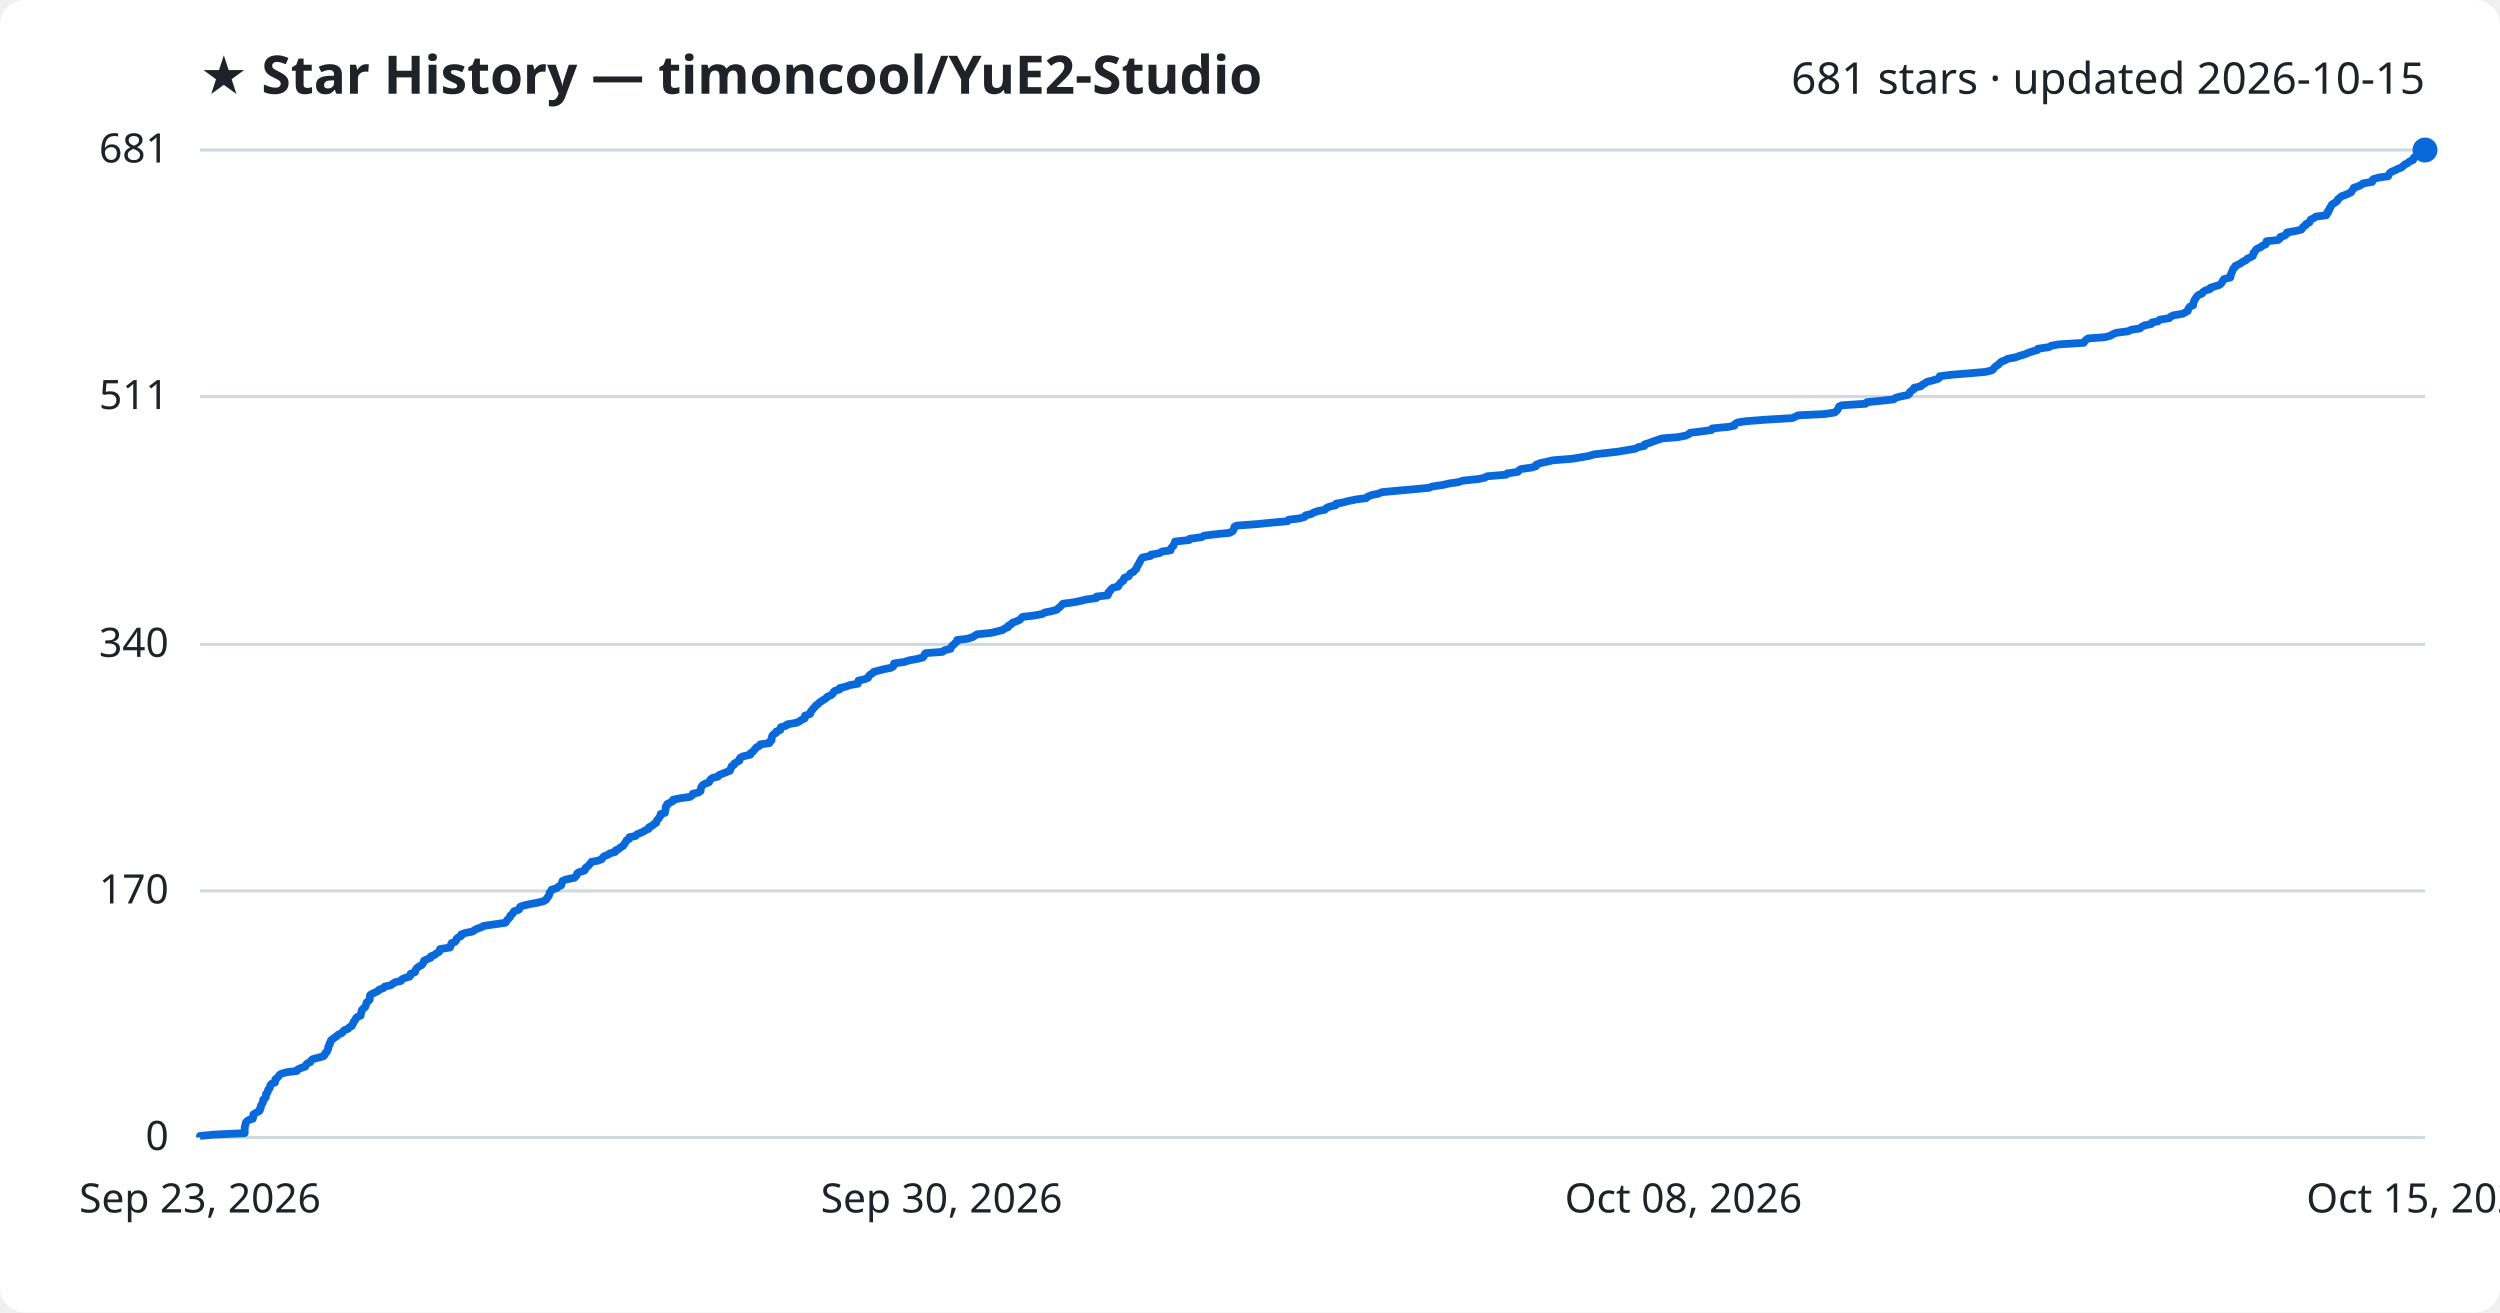
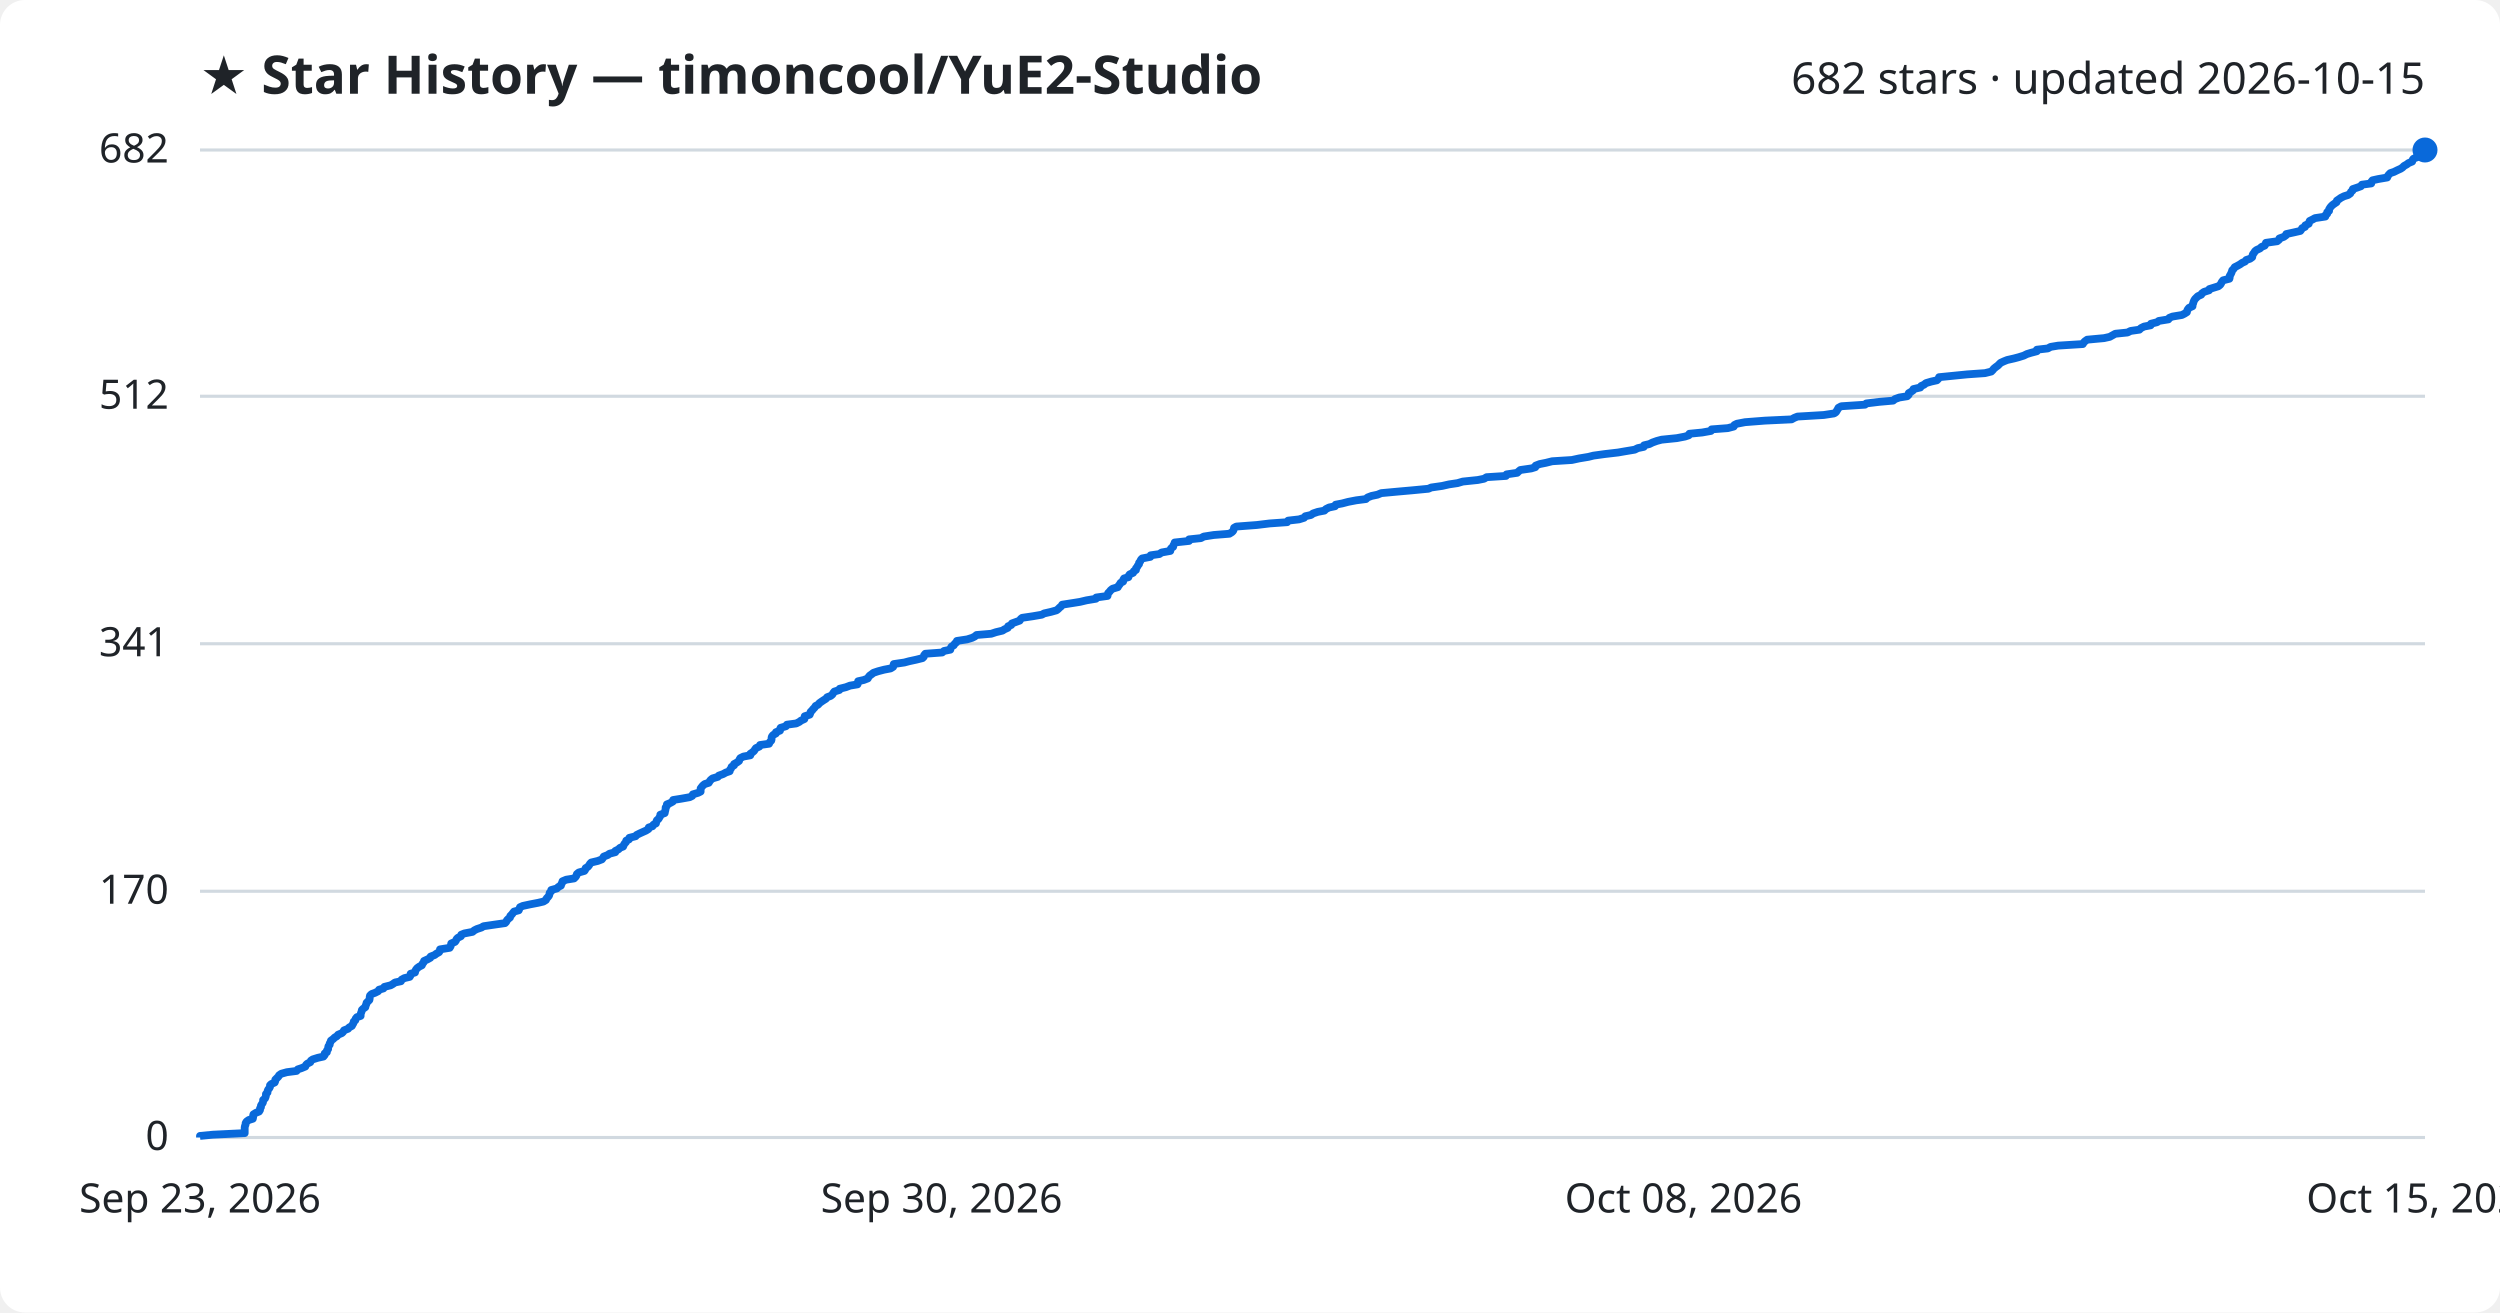
<svg xmlns="http://www.w3.org/2000/svg" viewBox="0 0 800 420" font-family="Segoe UI, sans-serif">
  <rect width="800" height="420" fill="#ffffff" rx="8" />
  <text x="64" y="30" fill="#1f2328" font-size="17" font-weight="700">★ Star History — timoncool/YuE2-Studio</text>
-   <text x="776" y="30" fill="#1f2328" font-size="14" text-anchor="end">681 stars · updated 2026-10-15</text>
+   <text x="776" y="30" fill="#1f2328" font-size="14" text-anchor="end">682 stars · updated 2026-10-15</text>
  <line x1="64" y1="364.0" x2="776" y2="364.0" stroke="#d1d9e0" stroke-width="1" />
  <text x="54" y="368.0" fill="#1f2328" font-size="13" text-anchor="end">0</text>
-   <line x1="64" y1="285.1" x2="776" y2="285.1" stroke="#d1d9e0" stroke-width="1" />
-   <text x="54" y="289.1" fill="#1f2328" font-size="13" text-anchor="end">170</text>
-   <line x1="64" y1="206.2" x2="776" y2="206.2" stroke="#d1d9e0" stroke-width="1" />
-   <text x="54" y="210.2" fill="#1f2328" font-size="13" text-anchor="end">340</text>
-   <line x1="64" y1="126.9" x2="776" y2="126.9" stroke="#d1d9e0" stroke-width="1" />
-   <text x="54" y="130.9" fill="#1f2328" font-size="13" text-anchor="end">511</text>
+   <line x1="64" y1="285.2" x2="776" y2="285.2" stroke="#d1d9e0" stroke-width="1" />
+   <text x="54" y="289.2" fill="#1f2328" font-size="13" text-anchor="end">170</text>
+   <line x1="64" y1="206.0" x2="776" y2="206.0" stroke="#d1d9e0" stroke-width="1" />
+   <text x="54" y="210.0" fill="#1f2328" font-size="13" text-anchor="end">341</text>
+   <line x1="64" y1="126.8" x2="776" y2="126.8" stroke="#d1d9e0" stroke-width="1" />
+   <text x="54" y="130.8" fill="#1f2328" font-size="13" text-anchor="end">512</text>
  <line x1="64" y1="48.0" x2="776" y2="48.0" stroke="#d1d9e0" stroke-width="1" />
-   <text x="54" y="52.0" fill="#1f2328" font-size="13" text-anchor="end">681</text>
-   <path d="M64.0,364.0 L64.0,363.5 L68.1,363.1 L78.3,362.6 L78.3,362.1 L78.3,361.7 L78.3,361.2 L78.3,360.8 L78.4,360.3 L78.6,359.8 L78.6,359.4 L78.9,358.9 L79.6,358.4 L80.9,358.0 L81.0,357.5 L81.0,357.0 L81.1,356.6 L81.9,356.1 L82.9,355.6 L83.2,355.2 L83.2,354.7 L83.5,354.3 L83.5,353.8 L83.8,353.3 L84.1,352.9 L84.2,352.4 L84.2,351.9 L84.8,351.5 L85.1,351.0 L85.1,350.5 L85.1,350.1 L85.6,349.6 L85.7,349.2 L85.8,348.7 L86.3,348.2 L86.4,347.8 L86.5,347.3 L86.9,346.8 L88.0,346.4 L88.1,345.9 L88.1,345.4 L88.6,345.0 L89.1,344.5 L89.4,344.0 L90.0,343.6 L91.8,343.1 L95.0,342.7 L95.3,342.2 L96.5,341.7 L97.7,341.3 L97.9,340.8 L98.3,340.3 L99.3,339.9 L99.5,339.4 L100.1,338.9 L101.7,338.5 L103.5,338.0 L103.9,337.6 L104.0,337.1 L104.6,336.6 L104.7,336.2 L105.0,335.7 L105.0,335.2 L105.1,334.8 L105.5,334.3 L105.5,333.8 L105.8,333.4 L105.9,332.9 L106.6,332.4 L107.1,332.0 L107.9,331.5 L108.2,331.1 L109.4,330.6 L109.8,330.1 L110.1,329.7 L111.4,329.2 L111.8,328.7 L112.6,328.3 L112.8,327.8 L113.1,327.3 L113.2,326.9 L113.7,326.4 L113.8,326.0 L114.2,325.5 L115.4,325.0 L115.4,324.6 L115.6,324.1 L115.7,323.6 L115.8,323.2 L116.3,322.7 L116.9,322.2 L117.0,321.8 L117.2,321.3 L117.3,320.8 L117.8,320.4 L118.3,319.9 L118.3,319.5 L118.4,319.0 L118.4,318.5 L118.9,318.1 L120.0,317.6 L121.0,317.1 L121.3,316.7 L122.7,316.2 L123.1,315.7 L125.0,315.3 L125.7,314.8 L126.5,314.3 L128.3,313.9 L128.6,313.4 L129.4,313.0 L131.1,312.5 L131.4,312.0 L131.4,311.6 L132.8,311.1 L132.9,310.6 L133.1,310.2 L133.5,309.7 L134.2,309.2 L135.0,308.8 L135.3,308.3 L135.6,307.9 L135.7,307.4 L136.8,306.9 L137.8,306.5 L137.9,306.0 L139.2,305.5 L139.6,305.1 L140.5,304.6 L140.8,304.1 L140.8,303.7 L144.0,303.2 L144.2,302.7 L144.3,302.3 L144.5,301.8 L145.6,301.4 L146.0,300.9 L146.1,300.4 L146.6,300.0 L147.6,299.5 L147.6,299.0 L148.7,298.6 L151.2,298.1 L151.9,297.6 L152.7,297.2 L154.1,296.7 L154.7,296.3 L158.1,295.8 L161.7,295.3 L162.0,294.9 L162.3,294.4 L162.8,293.9 L163.2,293.5 L163.3,293.0 L163.9,292.5 L164.2,292.1 L164.5,291.6 L166.0,291.1 L166.3,290.7 L166.4,290.2 L167.4,289.8 L169.6,289.3 L172.3,288.8 L173.9,288.4 L174.8,287.9 L175.0,287.4 L175.4,287.0 L175.7,286.5 L175.8,286.0 L175.9,285.6 L176.4,285.1 L176.5,284.7 L178.2,284.2 L178.7,283.7 L179.6,283.3 L179.7,282.8 L179.9,282.3 L180.0,281.9 L181.2,281.4 L183.8,280.9 L184.2,280.5 L184.6,280.0 L184.7,279.5 L185.3,279.1 L187.0,278.6 L187.3,278.2 L187.4,277.7 L188.1,277.2 L188.5,276.8 L188.9,276.3 L189.3,275.8 L191.4,275.4 L192.6,274.9 L192.9,274.4 L193.3,274.0 L194.6,273.5 L195.1,273.1 L196.9,272.6 L197.0,272.1 L198.0,271.7 L198.5,271.2 L199.4,270.7 L199.6,270.3 L200.0,269.8 L200.3,269.3 L200.5,268.9 L201.4,268.4 L201.4,267.9 L203.4,267.5 L203.8,267.0 L204.8,266.6 L205.9,266.1 L206.7,265.6 L207.6,265.2 L207.7,264.7 L208.8,264.2 L209.1,263.8 L210.0,263.3 L210.1,262.8 L210.3,262.4 L210.8,261.9 L211.0,261.5 L211.4,261.0 L211.4,260.5 L212.8,260.1 L212.8,259.6 L213.0,259.1 L213.0,258.7 L213.0,258.2 L213.5,257.7 L213.5,257.3 L214.5,256.8 L215.4,256.3 L215.4,255.9 L217.9,255.4 L220.8,255.0 L221.5,254.5 L221.7,254.0 L223.5,253.6 L224.2,253.1 L224.2,252.6 L224.3,252.2 L224.5,251.7 L224.9,251.2 L225.6,250.8 L226.9,250.3 L227.1,249.9 L227.4,249.4 L228.1,248.9 L229.8,248.5 L230.1,248.0 L231.4,247.5 L232.4,247.1 L233.6,246.6 L233.7,246.1 L234.0,245.7 L234.1,245.2 L234.9,244.7 L235.0,244.3 L235.9,243.8 L236.6,243.4 L236.6,242.9 L237.0,242.4 L237.9,242.0 L240.1,241.5 L240.2,241.0 L240.8,240.6 L241.3,240.1 L241.7,239.6 L242.0,239.2 L243.0,238.7 L243.3,238.2 L246.2,237.8 L246.3,237.3 L246.9,236.9 L246.9,236.4 L247.0,235.9 L247.1,235.5 L247.5,235.0 L248.4,234.5 L248.4,234.1 L249.7,233.6 L249.7,233.1 L249.9,232.7 L251.6,232.2 L251.9,231.8 L254.8,231.3 L255.9,230.8 L256.4,230.4 L257.5,229.9 L257.5,229.4 L257.6,229.0 L259.2,228.5 L259.4,228.0 L259.5,227.6 L260.0,227.1 L260.3,226.6 L260.8,226.2 L261.1,225.7 L261.8,225.3 L262.2,224.8 L263.0,224.3 L263.6,223.9 L264.4,223.4 L264.8,222.9 L265.9,222.5 L266.5,222.0 L266.7,221.5 L267.1,221.1 L268.7,220.6 L268.7,220.2 L270.7,219.7 L272.1,219.2 L274.5,218.8 L274.6,218.3 L274.7,217.8 L276.5,217.4 L277.8,216.9 L278.0,216.4 L278.3,216.0 L279.1,215.5 L279.6,215.0 L281.1,214.6 L283.0,214.1 L285.1,213.7 L285.9,213.2 L286.0,212.7 L286.1,212.3 L289.5,211.8 L291.0,211.3 L293.3,210.9 L295.3,210.4 L295.7,209.9 L295.8,209.5 L296.2,209.0 L301.6,208.6 L302.2,208.1 L304.2,207.6 L304.3,207.2 L304.6,206.7 L305.3,206.2 L305.6,205.8 L306.2,205.3 L306.3,204.8 L309.6,204.4 L311.2,203.9 L312.0,203.4 L312.6,203.0 L317.3,202.5 L318.8,202.1 L320.9,201.6 L321.5,201.1 L322.6,200.7 L322.7,200.2 L323.7,199.7 L323.9,199.3 L325.3,198.8 L326.4,198.3 L326.7,197.9 L327.2,197.4 L330.7,197.0 L333.5,196.5 L334.3,196.0 L336.4,195.6 L338.2,195.1 L338.7,194.6 L339.2,194.2 L339.7,193.7 L340.1,193.2 L343.2,192.8 L345.7,192.3 L347.8,191.8 L350.8,191.4 L350.9,190.9 L354.5,190.5 L354.7,190.0 L354.7,189.5 L355.3,189.1 L355.5,188.6 L356.1,188.1 L357.8,187.7 L358.0,187.2 L358.4,186.7 L358.8,186.3 L359.5,185.8 L359.5,185.4 L359.8,184.9 L361.2,184.4 L361.4,184.0 L361.7,183.5 L362.7,183.0 L363.0,182.6 L363.6,182.1 L363.7,181.6 L364.0,181.2 L364.2,180.7 L364.6,180.2 L364.7,179.8 L365.0,179.3 L365.2,178.9 L365.6,178.4 L368.2,177.9 L368.3,177.5 L371.1,177.0 L371.8,176.5 L374.6,176.1 L374.7,175.6 L375.0,175.1 L375.5,174.7 L375.6,174.2 L375.9,173.8 L376.0,173.3 L380.6,172.8 L380.7,172.4 L384.5,171.9 L385.3,171.4 L388.6,171.0 L393.5,170.5 L394.4,170.0 L394.7,169.6 L394.9,169.1 L395.0,168.6 L395.7,168.2 L402.4,167.7 L406.4,167.3 L412.0,166.8 L412.4,166.3 L415.8,165.9 L417.5,165.4 L417.8,164.9 L419.6,164.5 L420.4,164.0 L421.9,163.5 L424.0,163.1 L424.4,162.6 L425.5,162.1 L427.4,161.7 L427.5,161.2 L429.7,160.8 L431.6,160.3 L434.1,159.8 L437.2,159.4 L437.7,158.9 L439.0,158.4 L441.0,158.0 L442.2,157.5 L447.5,157.0 L452.0,156.6 L457.3,156.1 L458.2,155.7 L461.6,155.2 L463.8,154.7 L466.6,154.3 L468.2,153.8 L473.0,153.3 L475.0,152.9 L475.9,152.4 L482.0,151.9 L482.3,151.5 L485.7,151.0 L486.1,150.5 L486.7,150.1 L490.2,149.6 L491.5,149.2 L491.6,148.7 L492.9,148.2 L494.8,147.8 L496.9,147.3 L503.2,146.8 L505.5,146.4 L508.5,145.9 L510.1,145.4 L513.7,145.0 L518.0,144.5 L520.3,144.1 L523.3,143.6 L524.2,143.1 L526.2,142.7 L526.3,142.2 L527.9,141.7 L528.9,141.3 L530.4,140.8 L531.8,140.3 L536.8,139.9 L539.4,139.4 L540.5,138.9 L540.8,138.5 L544.9,138.0 L547.7,137.6 L547.9,137.1 L553.1,136.6 L555.0,136.2 L555.2,135.7 L556.0,135.2 L558.6,134.8 L565.0,134.3 L573.5,133.8 L574.4,133.4 L575.4,132.9 L583.8,132.5 L587.1,132.0 L587.7,131.5 L588.0,131.1 L588.3,130.6 L588.5,130.1 L589.4,129.7 L597.0,129.2 L597.4,128.7 L601.5,128.3 L606.0,127.8 L606.6,127.3 L608.0,126.9 L610.5,126.4 L611.0,126.0 L611.1,125.5 L611.7,125.0 L612.4,124.6 L612.5,124.1 L614.7,123.6 L615.0,123.2 L615.9,122.7 L616.6,122.2 L618.2,121.8 L620.0,121.3 L620.6,120.9 L620.7,120.4 L624.7,119.9 L629.7,119.5 L635.4,119.0 L637.4,118.5 L637.9,118.1 L638.2,117.6 L638.8,117.1 L639.5,116.7 L639.9,116.2 L640.5,115.7 L641.6,115.3 L642.5,114.8 L644.8,114.4 L646.2,113.9 L647.9,113.4 L648.8,113.0 L650.2,112.5 L652.0,112.0 L652.1,111.6 L655.6,111.1 L656.5,110.6 L658.9,110.2 L666.8,109.7 L667.0,109.3 L667.5,108.8 L668.2,108.3 L673.6,107.9 L675.4,107.4 L676.2,106.9 L677.2,106.5 L681.0,106.0 L682.1,105.5 L684.8,105.1 L685.3,104.6 L686.3,104.1 L688.4,103.7 L688.6,103.2 L690.6,102.8 L691.1,102.3 L694.2,101.8 L694.5,101.4 L695.5,100.9 L698.5,100.4 L699.2,100.0 L700.1,99.5 L700.2,99.0 L700.4,98.6 L700.8,98.1 L701.8,97.7 L701.8,97.2 L702.0,96.7 L702.1,96.3 L702.4,95.8 L702.7,95.3 L703.0,94.9 L703.5,94.4 L704.7,93.9 L704.9,93.5 L705.6,93.0 L707.2,92.5 L707.3,92.1 L708.9,91.6 L710.2,91.2 L710.8,90.7 L711.1,90.2 L711.3,89.8 L711.7,89.3 L713.7,88.8 L713.8,88.4 L713.8,87.9 L714.1,87.4 L714.2,87.0 L714.5,86.5 L714.6,86.0 L715.1,85.6 L715.3,85.1 L716.2,84.7 L717.1,84.2 L717.8,83.7 L718.7,83.3 L719.1,82.8 L720.2,82.3 L720.9,81.9 L721.1,81.4 L721.1,80.9 L721.6,80.5 L721.8,80.0 L722.3,79.6 L723.4,79.1 L724.0,78.6 L725.0,78.2 L725.3,77.7 L725.3,77.2 L729.0,76.8 L729.6,76.3 L729.7,75.8 L731.1,75.4 L731.7,74.9 L731.8,74.4 L734.1,74.0 L736.4,73.5 L736.7,73.1 L737.0,72.6 L737.8,72.1 L737.9,71.7 L739.0,71.2 L739.2,70.7 L739.4,70.3 L740.4,69.8 L741.1,69.3 L744.4,68.9 L744.4,68.4 L745.0,68.0 L745.0,67.5 L745.5,67.0 L745.5,66.6 L745.9,66.1 L746.1,65.6 L746.6,65.2 L747.4,64.7 L748.0,64.2 L748.1,63.8 L748.7,63.3 L749.3,62.8 L750.4,62.4 L751.6,61.9 L752.4,61.5 L752.6,61.0 L753.1,60.5 L753.2,60.1 L754.7,59.6 L755.7,59.1 L756.1,58.7 L759.1,58.2 L759.1,57.7 L759.5,57.3 L761.3,56.8 L764.2,56.4 L764.4,55.9 L764.7,55.4 L765.2,55.0 L766.4,54.5 L767.4,54.0 L768.5,53.6 L769.0,53.1 L769.6,52.6 L770.5,52.2 L771.0,51.7 L772.2,51.2 L772.2,50.8 L772.6,50.3 L773.7,49.9 L773.8,49.4 L774.9,48.9 L775.5,48.5 L776.0,48.0 L776.0,48.0" fill="none" stroke="#0969da" stroke-width="2.5" stroke-linejoin="round" />
+   <text x="54" y="52.0" fill="#1f2328" font-size="13" text-anchor="end">682</text>
+   <path d="M64.0,364.0 L64.0,363.5 L68.1,363.1 L78.3,362.6 L78.3,362.1 L78.3,361.7 L78.3,361.2 L78.3,360.8 L78.4,360.3 L78.6,359.8 L78.6,359.4 L78.9,358.9 L79.6,358.4 L80.9,358.0 L81.0,357.5 L81.0,357.0 L81.1,356.6 L81.9,356.1 L82.9,355.7 L83.2,355.2 L83.2,354.7 L83.5,354.3 L83.5,353.8 L83.8,353.3 L84.1,352.9 L84.2,352.4 L84.2,352.0 L84.8,351.5 L85.0,351.0 L85.1,350.6 L85.1,350.1 L85.6,349.6 L85.6,349.2 L85.8,348.7 L86.2,348.2 L86.4,347.8 L86.4,347.3 L86.8,346.9 L87.9,346.4 L88.1,345.9 L88.1,345.5 L88.6,345.0 L89.1,344.5 L89.3,344.1 L90.0,343.6 L91.8,343.1 L94.9,342.7 L95.3,342.2 L96.5,341.8 L97.7,341.3 L97.9,340.8 L98.3,340.4 L99.3,339.9 L99.5,339.4 L100.1,339.0 L101.7,338.5 L103.5,338.1 L103.9,337.6 L103.9,337.1 L104.6,336.7 L104.6,336.2 L105.0,335.7 L105.0,335.3 L105.1,334.8 L105.5,334.3 L105.5,333.9 L105.8,333.4 L105.9,333.0 L106.6,332.5 L107.1,332.0 L107.8,331.6 L108.2,331.1 L109.4,330.6 L109.8,330.2 L110.1,329.7 L111.4,329.2 L111.7,328.8 L112.6,328.3 L112.8,327.9 L113.1,327.4 L113.2,326.9 L113.7,326.5 L113.8,326.0 L114.2,325.5 L115.4,325.1 L115.4,324.6 L115.5,324.2 L115.7,323.7 L115.8,323.2 L116.2,322.8 L116.9,322.3 L117.0,321.8 L117.2,321.4 L117.3,320.9 L117.8,320.4 L118.2,320.0 L118.3,319.5 L118.3,319.1 L118.4,318.6 L118.9,318.1 L120.0,317.7 L121.0,317.2 L121.3,316.7 L122.7,316.3 L123.0,315.8 L125.0,315.3 L125.7,314.9 L126.4,314.4 L128.3,314.0 L128.5,313.5 L129.4,313.0 L131.1,312.6 L131.4,312.1 L131.4,311.6 L132.8,311.2 L132.9,310.7 L133.1,310.3 L133.5,309.8 L134.2,309.3 L135.0,308.9 L135.2,308.4 L135.6,307.9 L135.7,307.5 L136.8,307.0 L137.7,306.5 L137.8,306.1 L139.1,305.6 L139.6,305.2 L140.5,304.7 L140.8,304.2 L140.8,303.8 L143.9,303.3 L144.2,302.8 L144.3,302.4 L144.4,301.9 L145.6,301.4 L145.9,301.0 L146.1,300.5 L146.5,300.1 L147.5,299.6 L147.6,299.1 L148.6,298.7 L151.2,298.2 L151.8,297.7 L152.6,297.3 L154.1,296.8 L154.7,296.4 L158.1,295.9 L161.6,295.4 L162.0,295.0 L162.2,294.5 L162.7,294.0 L163.2,293.6 L163.3,293.1 L163.8,292.6 L164.1,292.2 L164.5,291.7 L166.0,291.3 L166.2,290.8 L166.4,290.3 L167.3,289.9 L169.6,289.4 L172.2,288.9 L173.9,288.5 L174.7,288.0 L174.9,287.5 L175.3,287.1 L175.7,286.6 L175.8,286.2 L175.9,285.7 L176.4,285.2 L176.4,284.8 L178.2,284.3 L178.7,283.8 L179.5,283.4 L179.6,282.9 L179.9,282.5 L180.0,282.0 L181.2,281.5 L183.7,281.1 L184.2,280.6 L184.5,280.1 L184.6,279.7 L185.2,279.2 L187.0,278.7 L187.3,278.3 L187.4,277.8 L188.1,277.4 L188.5,276.9 L188.8,276.4 L189.2,276.0 L191.3,275.5 L192.6,275.0 L192.9,274.6 L193.2,274.1 L194.5,273.6 L195.0,273.2 L196.9,272.7 L196.9,272.3 L197.9,271.8 L198.4,271.3 L199.4,270.9 L199.6,270.4 L199.9,269.9 L200.3,269.5 L200.4,269.0 L201.3,268.6 L201.4,268.1 L203.4,267.6 L203.7,267.2 L204.7,266.7 L205.8,266.2 L206.7,265.8 L207.5,265.3 L207.6,264.8 L208.8,264.4 L209.1,263.9 L209.9,263.5 L210.0,263.0 L210.2,262.5 L210.7,262.1 L211.0,261.6 L211.3,261.1 L211.3,260.7 L212.7,260.2 L212.8,259.7 L212.9,259.3 L213.0,258.8 L213.0,258.4 L213.4,257.9 L213.4,257.4 L214.4,257.0 L215.3,256.5 L215.4,256.0 L217.9,255.6 L220.7,255.1 L221.5,254.7 L221.7,254.2 L223.4,253.7 L224.2,253.3 L224.2,252.8 L224.2,252.3 L224.5,251.9 L224.9,251.4 L225.5,250.9 L226.8,250.5 L227.1,250.0 L227.4,249.6 L228.0,249.1 L229.7,248.6 L230.0,248.2 L231.4,247.7 L232.3,247.2 L233.5,246.8 L233.6,246.3 L234.0,245.8 L234.1,245.4 L234.9,244.9 L234.9,244.5 L235.8,244.0 L236.5,243.5 L236.6,243.1 L236.9,242.6 L237.9,242.1 L240.1,241.7 L240.1,241.2 L240.7,240.8 L241.3,240.3 L241.6,239.8 L241.9,239.4 L243.0,238.9 L243.2,238.4 L246.1,238.0 L246.3,237.5 L246.8,237.0 L246.9,236.6 L246.9,236.1 L247.0,235.7 L247.4,235.2 L248.3,234.7 L248.3,234.3 L249.6,233.8 L249.6,233.3 L249.8,232.9 L251.5,232.4 L251.8,231.9 L254.8,231.5 L255.8,231.0 L256.3,230.6 L257.4,230.1 L257.5,229.6 L257.5,229.2 L259.1,228.7 L259.3,228.2 L259.4,227.8 L259.9,227.3 L260.2,226.9 L260.7,226.4 L261.0,225.9 L261.8,225.5 L262.2,225.0 L262.9,224.5 L263.5,224.1 L264.3,223.6 L264.7,223.1 L265.8,222.7 L266.4,222.2 L266.6,221.8 L267.0,221.3 L268.6,220.8 L268.7,220.4 L270.7,219.9 L272.0,219.4 L274.4,219.0 L274.6,218.5 L274.6,218.0 L276.4,217.6 L277.7,217.1 L277.9,216.7 L278.3,216.2 L279.0,215.7 L279.5,215.3 L281.0,214.8 L282.9,214.3 L285.0,213.9 L285.8,213.4 L285.9,213.0 L286.0,212.5 L289.4,212.0 L290.9,211.6 L293.2,211.1 L295.2,210.6 L295.6,210.2 L295.7,209.7 L296.1,209.2 L301.5,208.8 L302.1,208.3 L304.1,207.9 L304.2,207.4 L304.5,206.9 L305.2,206.5 L305.5,206.0 L306.1,205.5 L306.2,205.1 L309.5,204.6 L311.1,204.1 L311.9,203.7 L312.5,203.2 L317.2,202.8 L318.7,202.3 L320.8,201.8 L321.4,201.4 L322.5,200.9 L322.6,200.4 L323.6,200.0 L323.8,199.5 L325.2,199.0 L326.3,198.6 L326.6,198.1 L327.1,197.7 L330.5,197.2 L333.4,196.7 L334.1,196.3 L336.3,195.8 L338.1,195.3 L338.6,194.9 L339.1,194.4 L339.6,194.0 L339.9,193.5 L343.1,193.0 L345.6,192.6 L347.7,192.1 L350.7,191.6 L350.8,191.2 L354.4,190.7 L354.5,190.2 L354.6,189.8 L355.1,189.3 L355.4,188.9 L356.0,188.4 L357.7,187.9 L357.9,187.5 L358.3,187.0 L358.6,186.5 L359.4,186.1 L359.4,185.6 L359.7,185.1 L361.1,184.7 L361.2,184.2 L361.5,183.8 L362.6,183.3 L362.8,182.8 L363.5,182.4 L363.5,181.9 L363.9,181.4 L364.1,181.0 L364.5,180.5 L364.5,180.1 L364.9,179.6 L365.1,179.1 L365.5,178.7 L368.1,178.2 L368.2,177.7 L371.0,177.3 L371.7,176.8 L374.5,176.3 L374.5,175.9 L374.8,175.4 L375.4,175.0 L375.5,174.5 L375.8,174.0 L375.9,173.6 L380.5,173.1 L380.5,172.6 L384.3,172.2 L385.2,171.7 L388.4,171.2 L393.4,170.8 L394.2,170.3 L394.6,169.9 L394.8,169.4 L394.9,168.9 L395.6,168.5 L402.2,168.0 L406.3,167.5 L411.9,167.1 L412.2,166.6 L415.7,166.2 L417.3,165.7 L417.7,165.2 L419.5,164.8 L420.2,164.3 L421.7,163.8 L423.8,163.4 L424.3,162.9 L425.3,162.4 L427.2,162.0 L427.4,161.5 L429.5,161.1 L431.4,160.6 L434.0,160.1 L437.1,159.7 L437.6,159.2 L438.9,158.7 L440.8,158.3 L442.0,157.8 L447.4,157.3 L451.9,156.9 L457.1,156.4 L458.0,156.0 L461.5,155.5 L463.7,155.0 L466.4,154.6 L468.1,154.1 L472.9,153.6 L474.9,153.2 L475.7,152.7 L481.9,152.3 L482.1,151.8 L485.5,151.3 L485.9,150.9 L486.5,150.4 L490.0,149.9 L491.3,149.5 L491.4,149.0 L492.7,148.5 L494.7,148.1 L496.7,147.6 L503.0,147.2 L505.3,146.7 L508.3,146.2 L509.9,145.8 L513.5,145.3 L517.8,144.8 L520.1,144.4 L523.1,143.9 L524.1,143.4 L526.0,143.0 L526.1,142.5 L527.8,142.1 L528.8,141.6 L530.2,141.1 L531.7,140.7 L536.6,140.2 L539.2,139.7 L540.4,139.3 L540.6,138.8 L544.7,138.4 L547.5,137.9 L547.7,137.4 L552.9,137.0 L554.8,136.5 L555.0,136.0 L555.8,135.6 L558.4,135.1 L564.8,134.6 L573.3,134.2 L574.2,133.7 L575.2,133.3 L583.6,132.8 L586.9,132.3 L587.5,131.9 L587.8,131.4 L588.1,130.9 L588.3,130.5 L589.2,130.0 L596.8,129.5 L597.2,129.1 L601.3,128.6 L605.8,128.2 L606.4,127.7 L607.8,127.2 L610.3,126.8 L610.8,126.3 L610.8,125.8 L611.5,125.4 L612.2,124.9 L612.3,124.5 L614.5,124.0 L614.8,123.5 L615.7,123.1 L616.3,122.6 L618.0,122.1 L619.8,121.7 L620.3,121.2 L620.5,120.7 L624.5,120.3 L629.5,119.8 L635.2,119.4 L637.2,118.9 L637.7,118.4 L638.0,118.0 L638.6,117.5 L639.3,117.0 L639.7,116.6 L640.2,116.1 L641.3,115.6 L642.3,115.2 L644.5,114.7 L646.0,114.3 L647.6,113.8 L648.6,113.3 L649.9,112.9 L651.8,112.4 L651.8,111.9 L655.3,111.5 L656.2,111.0 L658.6,110.6 L666.5,110.1 L666.8,109.6 L667.2,109.2 L667.9,108.7 L673.3,108.2 L675.1,107.8 L676.0,107.3 L676.9,106.8 L680.8,106.4 L681.8,105.9 L684.6,105.5 L685.1,105.0 L686.1,104.5 L688.2,104.1 L688.3,103.6 L690.3,103.1 L690.8,102.7 L693.9,102.2 L694.2,101.7 L695.2,101.3 L698.2,100.8 L699.0,100.4 L699.8,99.9 L699.9,99.4 L700.1,99.0 L700.5,98.5 L701.6,98.0 L701.6,97.6 L701.8,97.1 L701.9,96.7 L702.1,96.2 L702.4,95.7 L702.8,95.3 L703.3,94.8 L704.4,94.3 L704.6,93.9 L705.3,93.4 L706.9,92.9 L707.0,92.5 L708.6,92.0 L709.9,91.6 L710.5,91.1 L710.8,90.6 L711.0,90.2 L711.4,89.7 L713.4,89.2 L713.5,88.8 L713.5,88.3 L713.8,87.8 L714.0,87.4 L714.2,86.9 L714.3,86.5 L714.8,86.0 L715.1,85.5 L715.9,85.1 L716.8,84.6 L717.5,84.1 L718.4,83.7 L718.8,83.2 L720.0,82.8 L720.7,82.3 L720.8,81.8 L720.9,81.4 L721.3,80.9 L721.6,80.4 L722.1,80.0 L723.2,79.5 L723.7,79.0 L724.7,78.6 L725.0,78.1 L725.1,77.7 L728.7,77.2 L729.3,76.7 L729.4,76.3 L730.8,75.8 L731.5,75.3 L731.6,74.9 L733.9,74.4 L736.1,73.9 L736.4,73.5 L736.7,73.0 L737.6,72.6 L737.7,72.1 L738.8,71.6 L738.9,71.2 L739.1,70.7 L740.1,70.2 L740.8,69.8 L744.1,69.3 L744.1,68.9 L744.7,68.4 L744.7,67.9 L745.3,67.5 L745.3,67.0 L745.6,66.5 L745.9,66.1 L746.4,65.6 L747.1,65.1 L747.7,64.7 L747.8,64.2 L748.4,63.8 L749.1,63.3 L750.1,62.8 L751.4,62.4 L752.1,61.9 L752.3,61.4 L752.8,61.0 L752.9,60.5 L754.4,60.0 L755.5,59.6 L755.8,59.1 L758.8,58.7 L758.8,58.2 L759.2,57.7 L761.0,57.3 L763.9,56.8 L764.1,56.3 L764.4,55.9 L764.9,55.4 L766.1,55.0 L767.1,54.5 L768.2,54.0 L768.8,53.6 L769.3,53.1 L770.2,52.6 L770.7,52.2 L771.9,51.7 L772.0,51.2 L772.3,50.8 L773.5,50.3 L773.5,49.9 L774.6,49.4 L775.3,48.9 L775.7,48.5 L776.0,48.0 L776.0,48.0" fill="none" stroke="#0969da" stroke-width="2.5" stroke-linejoin="round" />
  <circle cx="776.0" cy="48.0" r="4" fill="#0969da" />
  <text x="64.0" y="388" fill="#1f2328" font-size="13" text-anchor="middle">Sep 23, 2026</text>
  <text x="301.3" y="388" fill="#1f2328" font-size="13" text-anchor="middle">Sep 30, 2026</text>
  <text x="538.7" y="388" fill="#1f2328" font-size="13" text-anchor="middle">Oct 08, 2026</text>
  <text x="776.0" y="388" fill="#1f2328" font-size="13" text-anchor="middle">Oct 15, 2026</text>
</svg>
